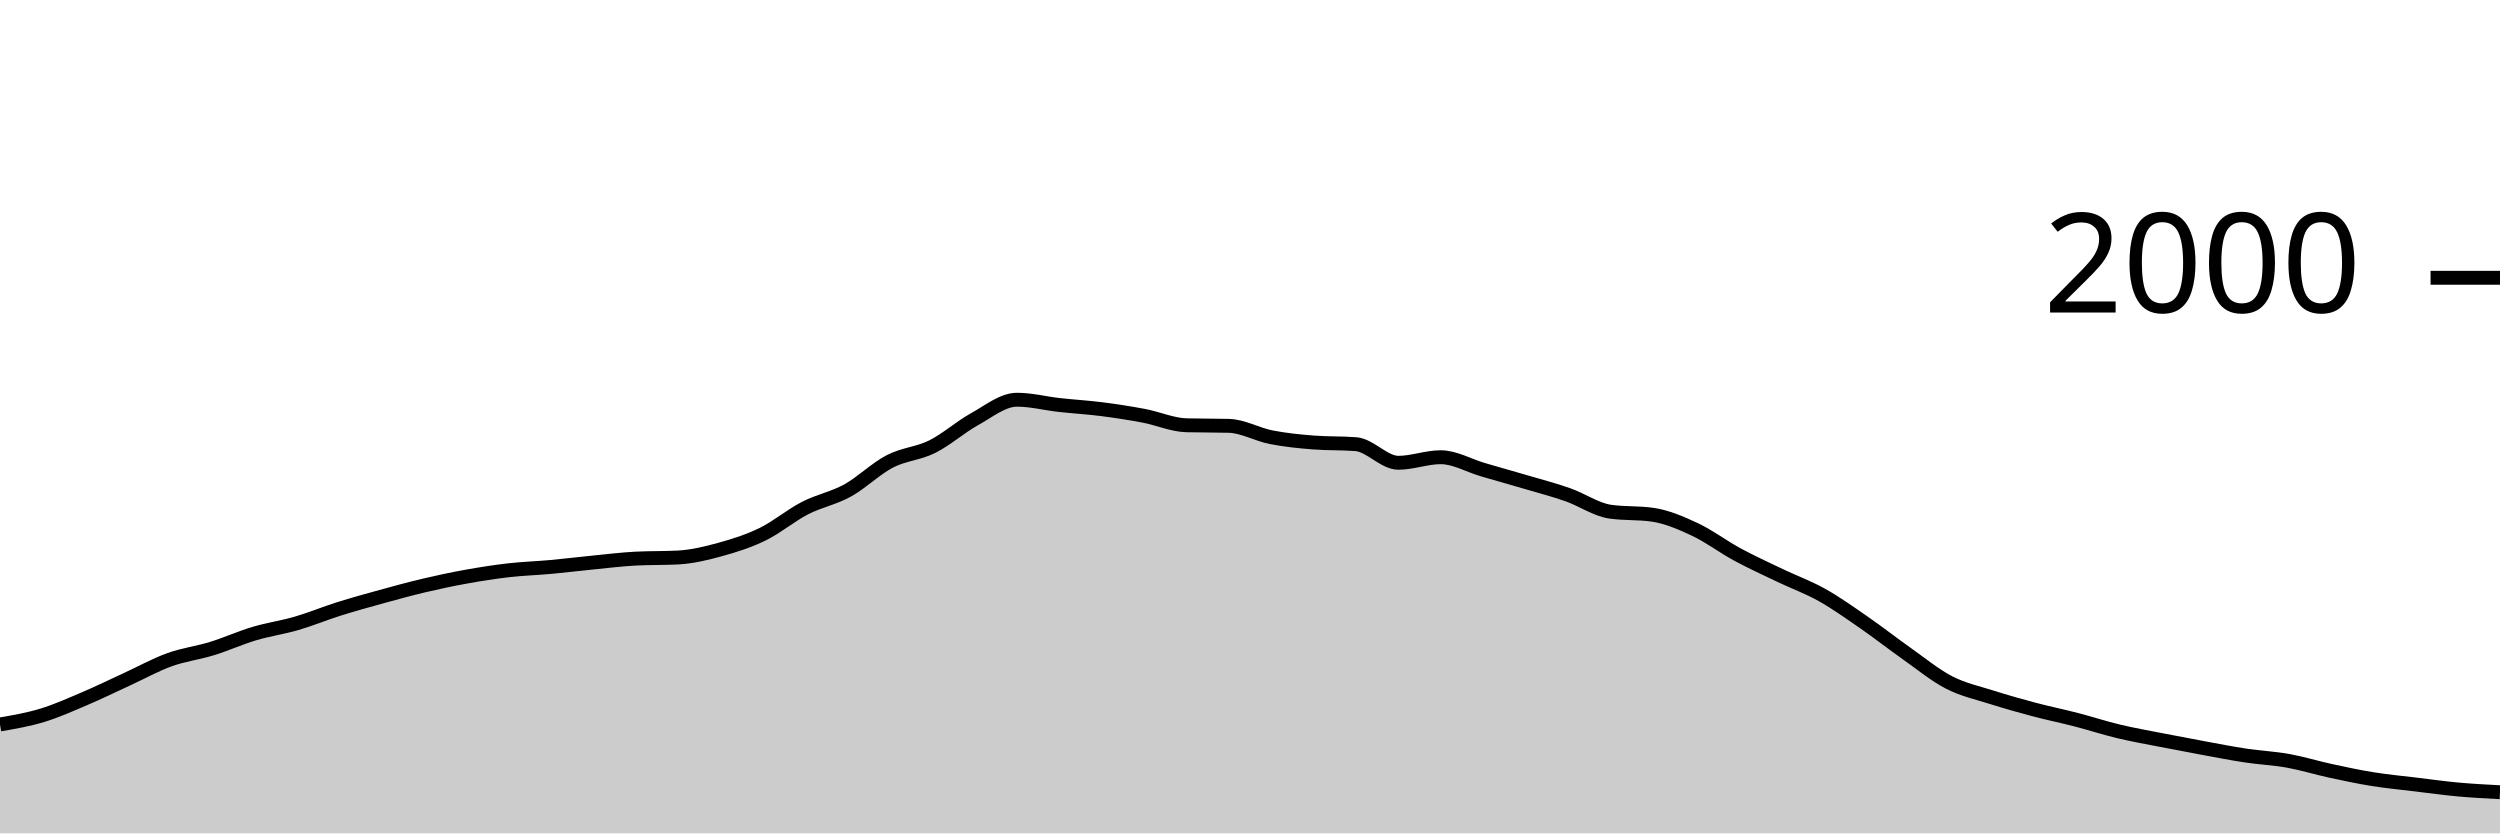
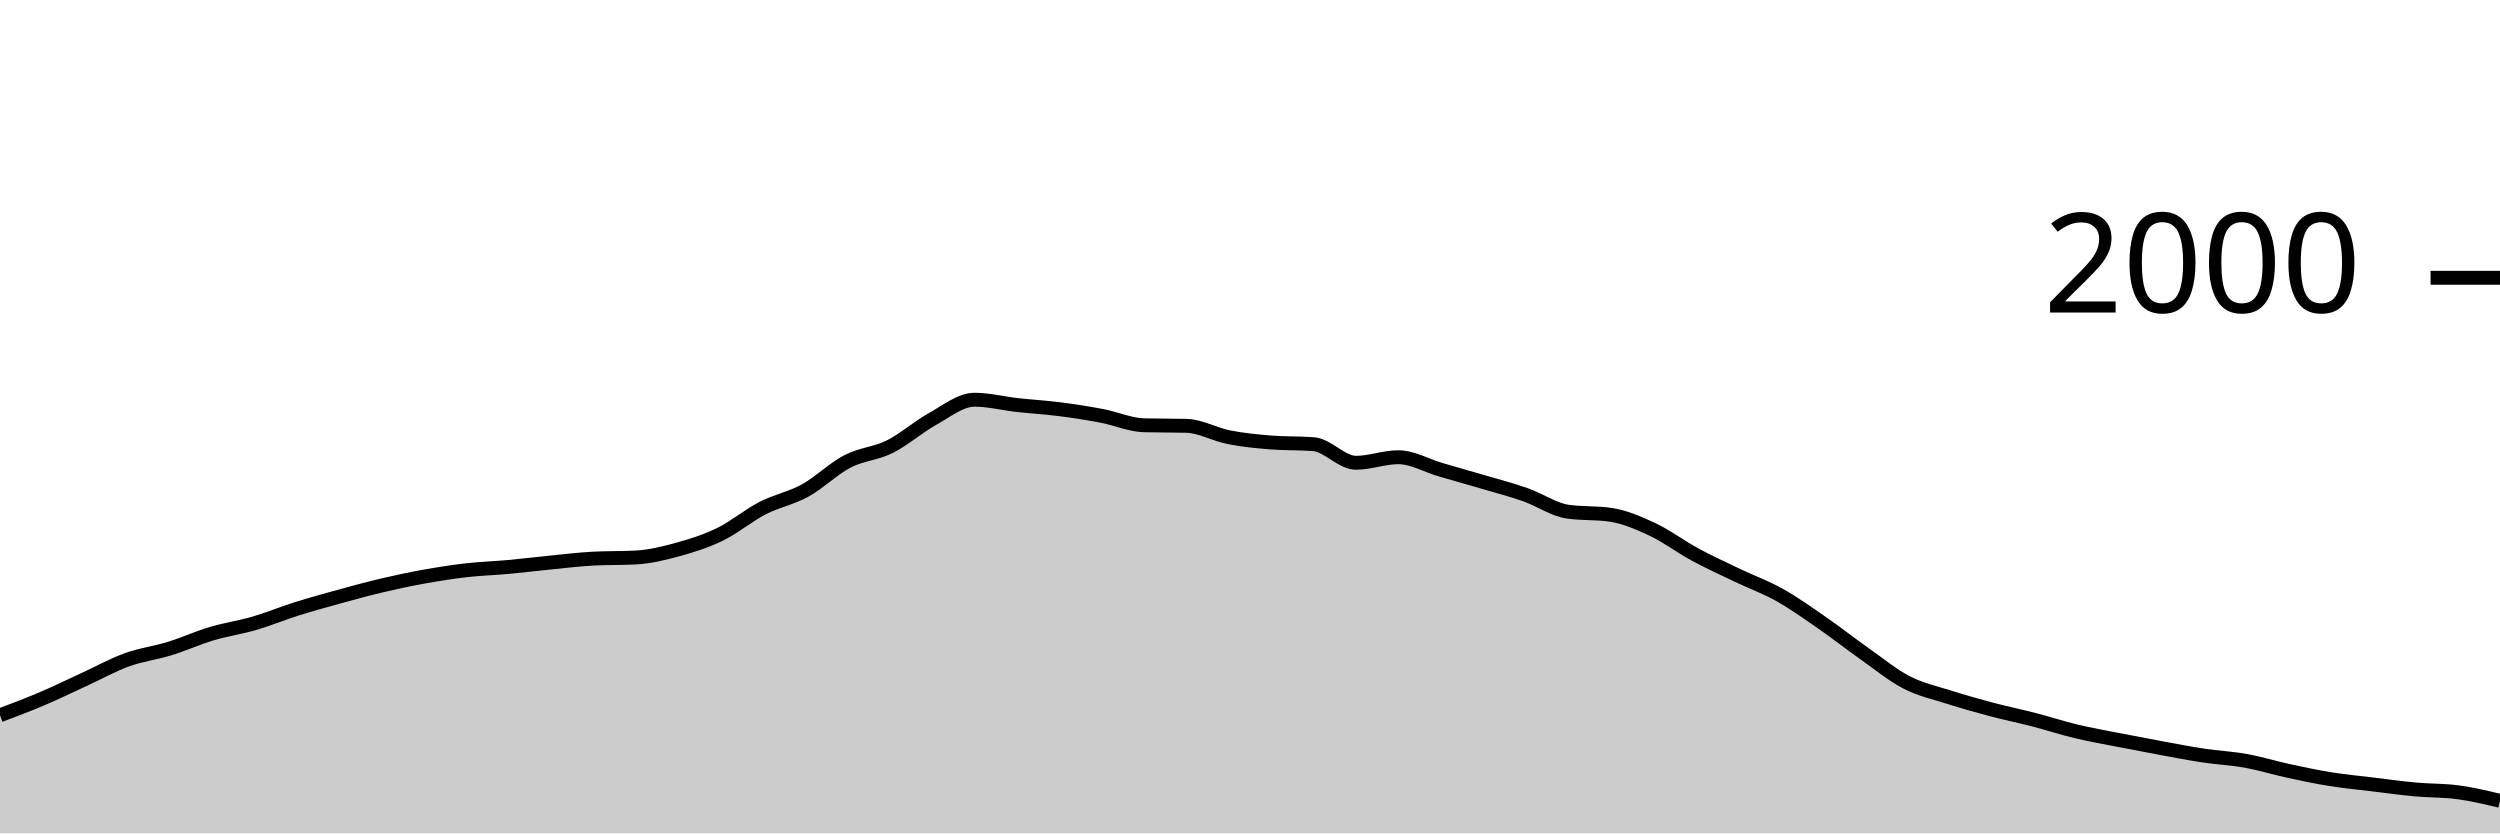
<svg xmlns="http://www.w3.org/2000/svg" viewBox="0 0 180 60">
  <g transform="translate(0,20)">
-     <path class="area" fill="rgba(0, 0, 0, 0.2)" d="M0,32.16C1.017,31.985,2.034,31.81,3.051,31.5C4.068,31.19,5.085,30.733,6.102,30.3C7.119,29.867,8.136,29.367,9.153,28.9C10.169,28.433,11.186,27.867,12.203,27.5C13.22,27.133,14.237,27.013,15.254,26.7C16.271,26.387,17.288,25.923,18.305,25.62C19.322,25.317,20.339,25.177,21.356,24.88C22.373,24.583,23.39,24.16,24.407,23.84C25.424,23.52,26.441,23.24,27.458,22.96C28.475,22.68,29.492,22.4,30.508,22.16C31.525,21.92,32.542,21.703,33.559,21.52C34.576,21.337,35.593,21.177,36.61,21.06C37.627,20.943,38.644,20.913,39.661,20.82C40.678,20.727,41.695,20.6,42.712,20.5C43.729,20.4,44.746,20.273,45.763,20.22C46.78,20.167,47.797,20.193,48.814,20.14C49.831,20.087,50.847,19.84,51.864,19.56C52.881,19.28,53.898,18.957,54.915,18.46C55.932,17.963,56.949,17.103,57.966,16.58C58.983,16.057,60,15.88,61.017,15.32C62.034,14.76,63.051,13.747,64.068,13.22C65.085,12.693,66.102,12.667,67.119,12.16C68.136,11.653,69.153,10.743,70.169,10.18C71.186,9.617,72.203,8.78,73.22,8.78C74.237,8.78,75.254,9.047,76.271,9.16C77.288,9.273,78.305,9.33,79.322,9.46C80.339,9.59,81.356,9.747,82.373,9.94C83.39,10.133,84.407,10.593,85.424,10.62C86.441,10.647,87.458,10.633,88.475,10.66C89.492,10.687,90.508,11.28,91.525,11.48C92.542,11.68,93.559,11.78,94.576,11.86C95.593,11.94,96.61,11.9,97.627,11.98C98.644,12.06,99.661,13.32,100.678,13.32C101.695,13.32,102.712,12.92,103.729,12.92C104.746,12.92,105.763,13.523,106.78,13.82C107.797,14.117,108.814,14.4,109.831,14.7C110.847,15,111.864,15.263,112.881,15.62C113.898,15.977,114.915,16.693,115.932,16.84C116.949,16.987,117.966,16.913,118.983,17.06C120,17.207,121.017,17.643,122.034,18.12C123.051,18.597,124.068,19.37,125.085,19.92C126.102,20.47,127.119,20.933,128.136,21.42C129.153,21.907,130.169,22.27,131.186,22.84C132.203,23.41,133.22,24.137,134.237,24.84C135.254,25.543,136.271,26.343,137.288,27.06C138.305,27.777,139.322,28.617,140.339,29.14C141.356,29.663,142.373,29.877,143.39,30.2C144.407,30.523,145.424,30.81,146.441,31.08C147.458,31.35,148.475,31.557,149.492,31.82C150.508,32.083,151.525,32.417,152.542,32.66C153.559,32.903,154.576,33.08,155.593,33.28C156.61,33.48,157.627,33.673,158.644,33.86C159.661,34.047,160.678,34.247,161.695,34.4C162.712,34.553,163.729,34.597,164.746,34.78C165.763,34.963,166.78,35.28,167.797,35.5C168.814,35.72,169.831,35.937,170.847,36.1C171.864,36.263,172.881,36.357,173.898,36.48C174.915,36.603,175.932,36.747,176.949,36.84C177.966,36.933,178.983,36.987,180,37.04L180,40C178.983,40,177.966,40,176.949,40C175.932,40,174.915,40,173.898,40C172.881,40,171.864,40,170.847,40C169.831,40,168.814,40,167.797,40C166.78,40,165.763,40,164.746,40C163.729,40,162.712,40,161.695,40C160.678,40,159.661,40,158.644,40C157.627,40,156.61,40,155.593,40C154.576,40,153.559,40,152.542,40C151.525,40,150.508,40,149.492,40C148.475,40,147.458,40,146.441,40C145.424,40,144.407,40,143.39,40C142.373,40,141.356,40,140.339,40C139.322,40,138.305,40,137.288,40C136.271,40,135.254,40,134.237,40C133.22,40,132.203,40,131.186,40C130.169,40,129.153,40,128.136,40C127.119,40,126.102,40,125.085,40C124.068,40,123.051,40,122.034,40C121.017,40,120,40,118.983,40C117.966,40,116.949,40,115.932,40C114.915,40,113.898,40,112.881,40C111.864,40,110.847,40,109.831,40C108.814,40,107.797,40,106.78,40C105.763,40,104.746,40,103.729,40C102.712,40,101.695,40,100.678,40C99.661,40,98.644,40,97.627,40C96.61,40,95.593,40,94.576,40C93.559,40,92.542,40,91.525,40C90.508,40,89.492,40,88.475,40C87.458,40,86.441,40,85.424,40C84.407,40,83.39,40,82.373,40C81.356,40,80.339,40,79.322,40C78.305,40,77.288,40,76.271,40C75.254,40,74.237,40,73.22,40C72.203,40,71.186,40,70.169,40C69.153,40,68.136,40,67.119,40C66.102,40,65.085,40,64.068,40C63.051,40,62.034,40,61.017,40C60,40,58.983,40,57.966,40C56.949,40,55.932,40,54.915,40C53.898,40,52.881,40,51.864,40C50.847,40,49.831,40,48.814,40C47.797,40,46.78,40,45.763,40C44.746,40,43.729,40,42.712,40C41.695,40,40.678,40,39.661,40C38.644,40,37.627,40,36.61,40C35.593,40,34.576,40,33.559,40C32.542,40,31.525,40,30.508,40C29.492,40,28.475,40,27.458,40C26.441,40,25.424,40,24.407,40C23.39,40,22.373,40,21.356,40C20.339,40,19.322,40,18.305,40C17.288,40,16.271,40,15.254,40C14.237,40,13.22,40,12.203,40C11.186,40,10.169,40,9.153,40C8.136,40,7.119,40,6.102,40C5.085,40,4.068,40,3.051,40C2.034,40,1.017,40,0,40Z" />
-     <path class="line" stroke="black" fill="none" d="M0,32.16C1.017,31.985,2.034,31.81,3.051,31.5C4.068,31.19,5.085,30.733,6.102,30.3C7.119,29.867,8.136,29.367,9.153,28.9C10.169,28.433,11.186,27.867,12.203,27.5C13.22,27.133,14.237,27.013,15.254,26.7C16.271,26.387,17.288,25.923,18.305,25.62C19.322,25.317,20.339,25.177,21.356,24.88C22.373,24.583,23.39,24.16,24.407,23.84C25.424,23.52,26.441,23.24,27.458,22.96C28.475,22.68,29.492,22.4,30.508,22.16C31.525,21.92,32.542,21.703,33.559,21.52C34.576,21.337,35.593,21.177,36.61,21.06C37.627,20.943,38.644,20.913,39.661,20.82C40.678,20.727,41.695,20.6,42.712,20.5C43.729,20.4,44.746,20.273,45.763,20.22C46.78,20.167,47.797,20.193,48.814,20.14C49.831,20.087,50.847,19.84,51.864,19.56C52.881,19.28,53.898,18.957,54.915,18.46C55.932,17.963,56.949,17.103,57.966,16.58C58.983,16.057,60,15.88,61.017,15.32C62.034,14.76,63.051,13.747,64.068,13.22C65.085,12.693,66.102,12.667,67.119,12.16C68.136,11.653,69.153,10.743,70.169,10.18C71.186,9.617,72.203,8.78,73.22,8.78C74.237,8.78,75.254,9.047,76.271,9.16C77.288,9.273,78.305,9.33,79.322,9.46C80.339,9.59,81.356,9.747,82.373,9.94C83.39,10.133,84.407,10.593,85.424,10.62C86.441,10.647,87.458,10.633,88.475,10.66C89.492,10.687,90.508,11.28,91.525,11.48C92.542,11.68,93.559,11.78,94.576,11.86C95.593,11.94,96.61,11.9,97.627,11.98C98.644,12.06,99.661,13.32,100.678,13.32C101.695,13.32,102.712,12.92,103.729,12.92C104.746,12.92,105.763,13.523,106.78,13.82C107.797,14.117,108.814,14.4,109.831,14.7C110.847,15,111.864,15.263,112.881,15.62C113.898,15.977,114.915,16.693,115.932,16.84C116.949,16.987,117.966,16.913,118.983,17.06C120,17.207,121.017,17.643,122.034,18.12C123.051,18.597,124.068,19.37,125.085,19.92C126.102,20.47,127.119,20.933,128.136,21.42C129.153,21.907,130.169,22.27,131.186,22.84C132.203,23.41,133.22,24.137,134.237,24.84C135.254,25.543,136.271,26.343,137.288,27.06C138.305,27.777,139.322,28.617,140.339,29.14C141.356,29.663,142.373,29.877,143.39,30.2C144.407,30.523,145.424,30.81,146.441,31.08C147.458,31.35,148.475,31.557,149.492,31.82C150.508,32.083,151.525,32.417,152.542,32.66C153.559,32.903,154.576,33.08,155.593,33.28C156.61,33.48,157.627,33.673,158.644,33.86C159.661,34.047,160.678,34.247,161.695,34.4C162.712,34.553,163.729,34.597,164.746,34.78C165.763,34.963,166.78,35.28,167.797,35.5C168.814,35.72,169.831,35.937,170.847,36.1C171.864,36.263,172.881,36.357,173.898,36.48C174.915,36.603,175.932,36.747,176.949,36.84C177.966,36.933,178.983,36.987,180,37.04" />
+     <path class="area" fill="rgba(0, 0, 0, 0.2)" d="M0,31.5C1.017,31.117,2.034,30.733,3.051,30.3C4.068,29.867,5.085,29.367,6.102,28.9C7.119,28.433,8.136,27.867,9.153,27.5C10.169,27.133,11.186,27.013,12.203,26.7C13.22,26.387,14.237,25.923,15.254,25.62C16.271,25.317,17.288,25.177,18.305,24.88C19.322,24.583,20.339,24.16,21.356,23.84C22.373,23.52,23.39,23.24,24.407,22.96C25.424,22.68,26.441,22.4,27.458,22.16C28.475,21.92,29.492,21.703,30.508,21.52C31.525,21.337,32.542,21.177,33.559,21.06C34.576,20.943,35.593,20.913,36.61,20.82C37.627,20.727,38.644,20.6,39.661,20.5C40.678,20.4,41.695,20.273,42.712,20.22C43.729,20.167,44.746,20.193,45.763,20.14C46.78,20.087,47.797,19.84,48.814,19.56C49.831,19.28,50.847,18.957,51.864,18.46C52.881,17.963,53.898,17.103,54.915,16.58C55.932,16.057,56.949,15.88,57.966,15.32C58.983,14.76,60,13.747,61.017,13.22C62.034,12.693,63.051,12.667,64.068,12.16C65.085,11.653,66.102,10.743,67.119,10.18C68.136,9.617,69.153,8.78,70.169,8.78C71.186,8.78,72.203,9.047,73.22,9.16C74.237,9.273,75.254,9.33,76.271,9.46C77.288,9.59,78.305,9.747,79.322,9.94C80.339,10.133,81.356,10.593,82.373,10.62C83.39,10.647,84.407,10.633,85.424,10.66C86.441,10.687,87.458,11.28,88.475,11.48C89.492,11.68,90.508,11.78,91.525,11.86C92.542,11.94,93.559,11.9,94.576,11.98C95.593,12.06,96.61,13.32,97.627,13.32C98.644,13.32,99.661,12.92,100.678,12.92C101.695,12.92,102.712,13.523,103.729,13.82C104.746,14.117,105.763,14.4,106.78,14.7C107.797,15,108.814,15.263,109.831,15.62C110.847,15.977,111.864,16.693,112.881,16.84C113.898,16.987,114.915,16.913,115.932,17.06C116.949,17.207,117.966,17.643,118.983,18.12C120,18.597,121.017,19.37,122.034,19.92C123.051,20.47,124.068,20.933,125.085,21.42C126.102,21.907,127.119,22.27,128.136,22.84C129.153,23.41,130.169,24.137,131.186,24.84C132.203,25.543,133.22,26.343,134.237,27.06C135.254,27.777,136.271,28.617,137.288,29.14C138.305,29.663,139.322,29.877,140.339,30.2C141.356,30.523,142.373,30.81,143.39,31.08C144.407,31.35,145.424,31.557,146.441,31.82C147.458,32.083,148.475,32.417,149.492,32.66C150.508,32.903,151.525,33.08,152.542,33.28C153.559,33.48,154.576,33.673,155.593,33.86C156.61,34.047,157.627,34.247,158.644,34.4C159.661,34.553,160.678,34.597,161.695,34.78C162.712,34.963,163.729,35.28,164.746,35.5C165.763,35.72,166.78,35.937,167.797,36.1C168.814,36.263,169.831,36.357,170.847,36.48C171.864,36.603,172.881,36.747,173.898,36.84C174.915,36.933,175.932,36.907,176.949,37.04C177.966,37.173,178.983,37.417,180,37.66L180,40C178.983,40,177.966,40,176.949,40C175.932,40,174.915,40,173.898,40C172.881,40,171.864,40,170.847,40C169.831,40,168.814,40,167.797,40C166.78,40,165.763,40,164.746,40C163.729,40,162.712,40,161.695,40C160.678,40,159.661,40,158.644,40C157.627,40,156.61,40,155.593,40C154.576,40,153.559,40,152.542,40C151.525,40,150.508,40,149.492,40C148.475,40,147.458,40,146.441,40C145.424,40,144.407,40,143.39,40C142.373,40,141.356,40,140.339,40C139.322,40,138.305,40,137.288,40C136.271,40,135.254,40,134.237,40C133.22,40,132.203,40,131.186,40C130.169,40,129.153,40,128.136,40C127.119,40,126.102,40,125.085,40C124.068,40,123.051,40,122.034,40C121.017,40,120,40,118.983,40C117.966,40,116.949,40,115.932,40C114.915,40,113.898,40,112.881,40C111.864,40,110.847,40,109.831,40C108.814,40,107.797,40,106.78,40C105.763,40,104.746,40,103.729,40C102.712,40,101.695,40,100.678,40C99.661,40,98.644,40,97.627,40C96.61,40,95.593,40,94.576,40C93.559,40,92.542,40,91.525,40C90.508,40,89.492,40,88.475,40C87.458,40,86.441,40,85.424,40C84.407,40,83.39,40,82.373,40C81.356,40,80.339,40,79.322,40C78.305,40,77.288,40,76.271,40C75.254,40,74.237,40,73.22,40C72.203,40,71.186,40,70.169,40C69.153,40,68.136,40,67.119,40C66.102,40,65.085,40,64.068,40C63.051,40,62.034,40,61.017,40C60,40,58.983,40,57.966,40C56.949,40,55.932,40,54.915,40C53.898,40,52.881,40,51.864,40C50.847,40,49.831,40,48.814,40C47.797,40,46.78,40,45.763,40C44.746,40,43.729,40,42.712,40C41.695,40,40.678,40,39.661,40C38.644,40,37.627,40,36.61,40C35.593,40,34.576,40,33.559,40C32.542,40,31.525,40,30.508,40C29.492,40,28.475,40,27.458,40C26.441,40,25.424,40,24.407,40C23.39,40,22.373,40,21.356,40C20.339,40,19.322,40,18.305,40C17.288,40,16.271,40,15.254,40C14.237,40,13.22,40,12.203,40C11.186,40,10.169,40,9.153,40C8.136,40,7.119,40,6.102,40C5.085,40,4.068,40,3.051,40C2.034,40,1.017,40,0,40Z" />
+     <path class="line" stroke="black" fill="none" d="M0,31.5C1.017,31.117,2.034,30.733,3.051,30.3C4.068,29.867,5.085,29.367,6.102,28.9C7.119,28.433,8.136,27.867,9.153,27.5C10.169,27.133,11.186,27.013,12.203,26.7C13.22,26.387,14.237,25.923,15.254,25.62C16.271,25.317,17.288,25.177,18.305,24.88C19.322,24.583,20.339,24.16,21.356,23.84C22.373,23.52,23.39,23.24,24.407,22.96C25.424,22.68,26.441,22.4,27.458,22.16C28.475,21.92,29.492,21.703,30.508,21.52C31.525,21.337,32.542,21.177,33.559,21.06C34.576,20.943,35.593,20.913,36.61,20.82C37.627,20.727,38.644,20.6,39.661,20.5C40.678,20.4,41.695,20.273,42.712,20.22C43.729,20.167,44.746,20.193,45.763,20.14C46.78,20.087,47.797,19.84,48.814,19.56C49.831,19.28,50.847,18.957,51.864,18.46C52.881,17.963,53.898,17.103,54.915,16.58C55.932,16.057,56.949,15.88,57.966,15.32C58.983,14.76,60,13.747,61.017,13.22C62.034,12.693,63.051,12.667,64.068,12.16C65.085,11.653,66.102,10.743,67.119,10.18C68.136,9.617,69.153,8.78,70.169,8.78C71.186,8.78,72.203,9.047,73.22,9.16C74.237,9.273,75.254,9.33,76.271,9.46C77.288,9.59,78.305,9.747,79.322,9.94C80.339,10.133,81.356,10.593,82.373,10.62C83.39,10.647,84.407,10.633,85.424,10.66C86.441,10.687,87.458,11.28,88.475,11.48C89.492,11.68,90.508,11.78,91.525,11.86C92.542,11.94,93.559,11.9,94.576,11.98C95.593,12.06,96.61,13.32,97.627,13.32C98.644,13.32,99.661,12.92,100.678,12.92C101.695,12.92,102.712,13.523,103.729,13.82C104.746,14.117,105.763,14.4,106.78,14.7C107.797,15,108.814,15.263,109.831,15.62C110.847,15.977,111.864,16.693,112.881,16.84C113.898,16.987,114.915,16.913,115.932,17.06C116.949,17.207,117.966,17.643,118.983,18.12C120,18.597,121.017,19.37,122.034,19.92C123.051,20.47,124.068,20.933,125.085,21.42C126.102,21.907,127.119,22.27,128.136,22.84C129.153,23.41,130.169,24.137,131.186,24.84C132.203,25.543,133.22,26.343,134.237,27.06C135.254,27.777,136.271,28.617,137.288,29.14C138.305,29.663,139.322,29.877,140.339,30.2C141.356,30.523,142.373,30.81,143.39,31.08C144.407,31.35,145.424,31.557,146.441,31.82C147.458,32.083,148.475,32.417,149.492,32.66C150.508,32.903,151.525,33.08,152.542,33.28C153.559,33.48,154.576,33.673,155.593,33.86C156.61,34.047,157.627,34.247,158.644,34.4C159.661,34.553,160.678,34.597,161.695,34.78C162.712,34.963,163.729,35.28,164.746,35.5C165.763,35.72,166.78,35.937,167.797,36.1C168.814,36.263,169.831,36.357,170.847,36.48C171.864,36.603,172.881,36.747,173.898,36.84C174.915,36.933,175.932,36.907,176.949,37.04C177.966,37.173,178.983,37.417,180,37.66" />
    <path class="axis-ceiling" stroke-width="1" stroke="black" fill="none" d="M175,0L180,0" />
    <text class="axis-ceiling-label" font-family="sans-serif" text-anchor="end" font-size="10px" x="170" y="2.5">2000</text>
  </g>
</svg>
